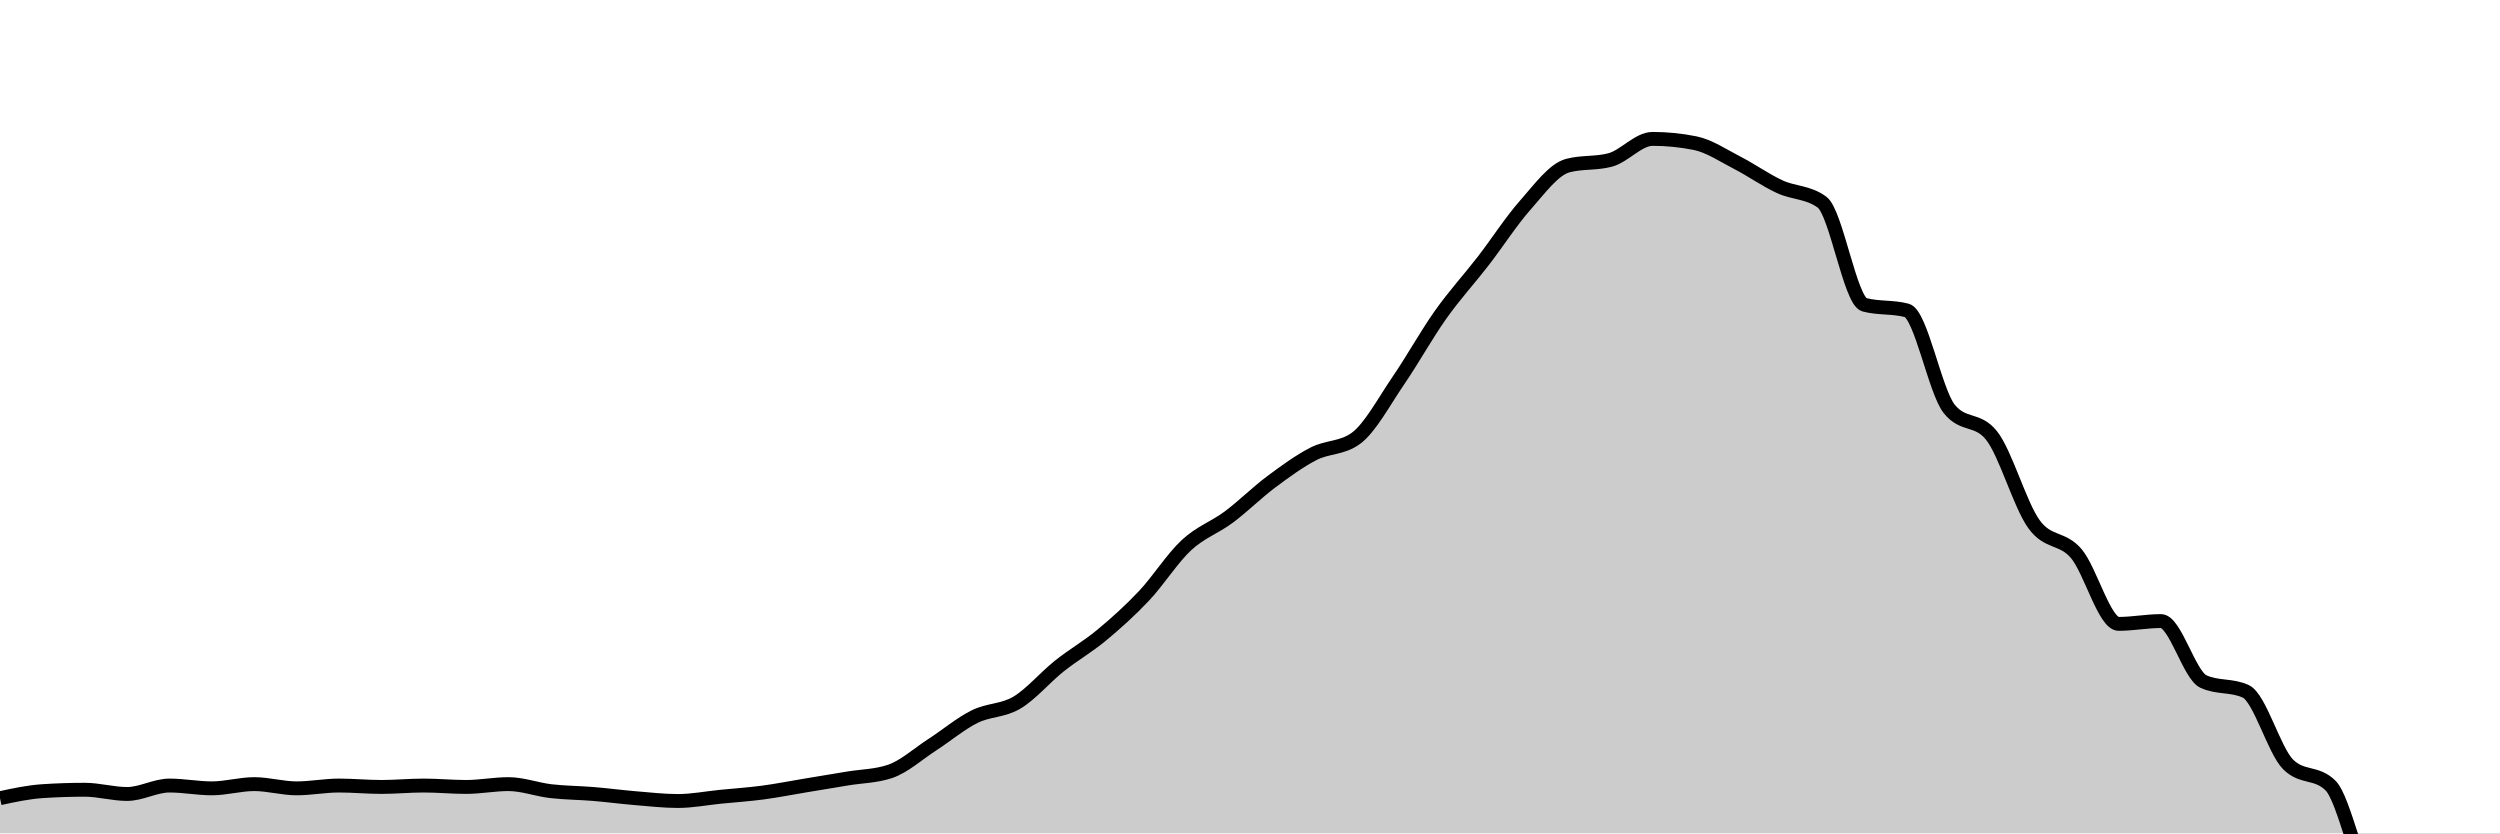
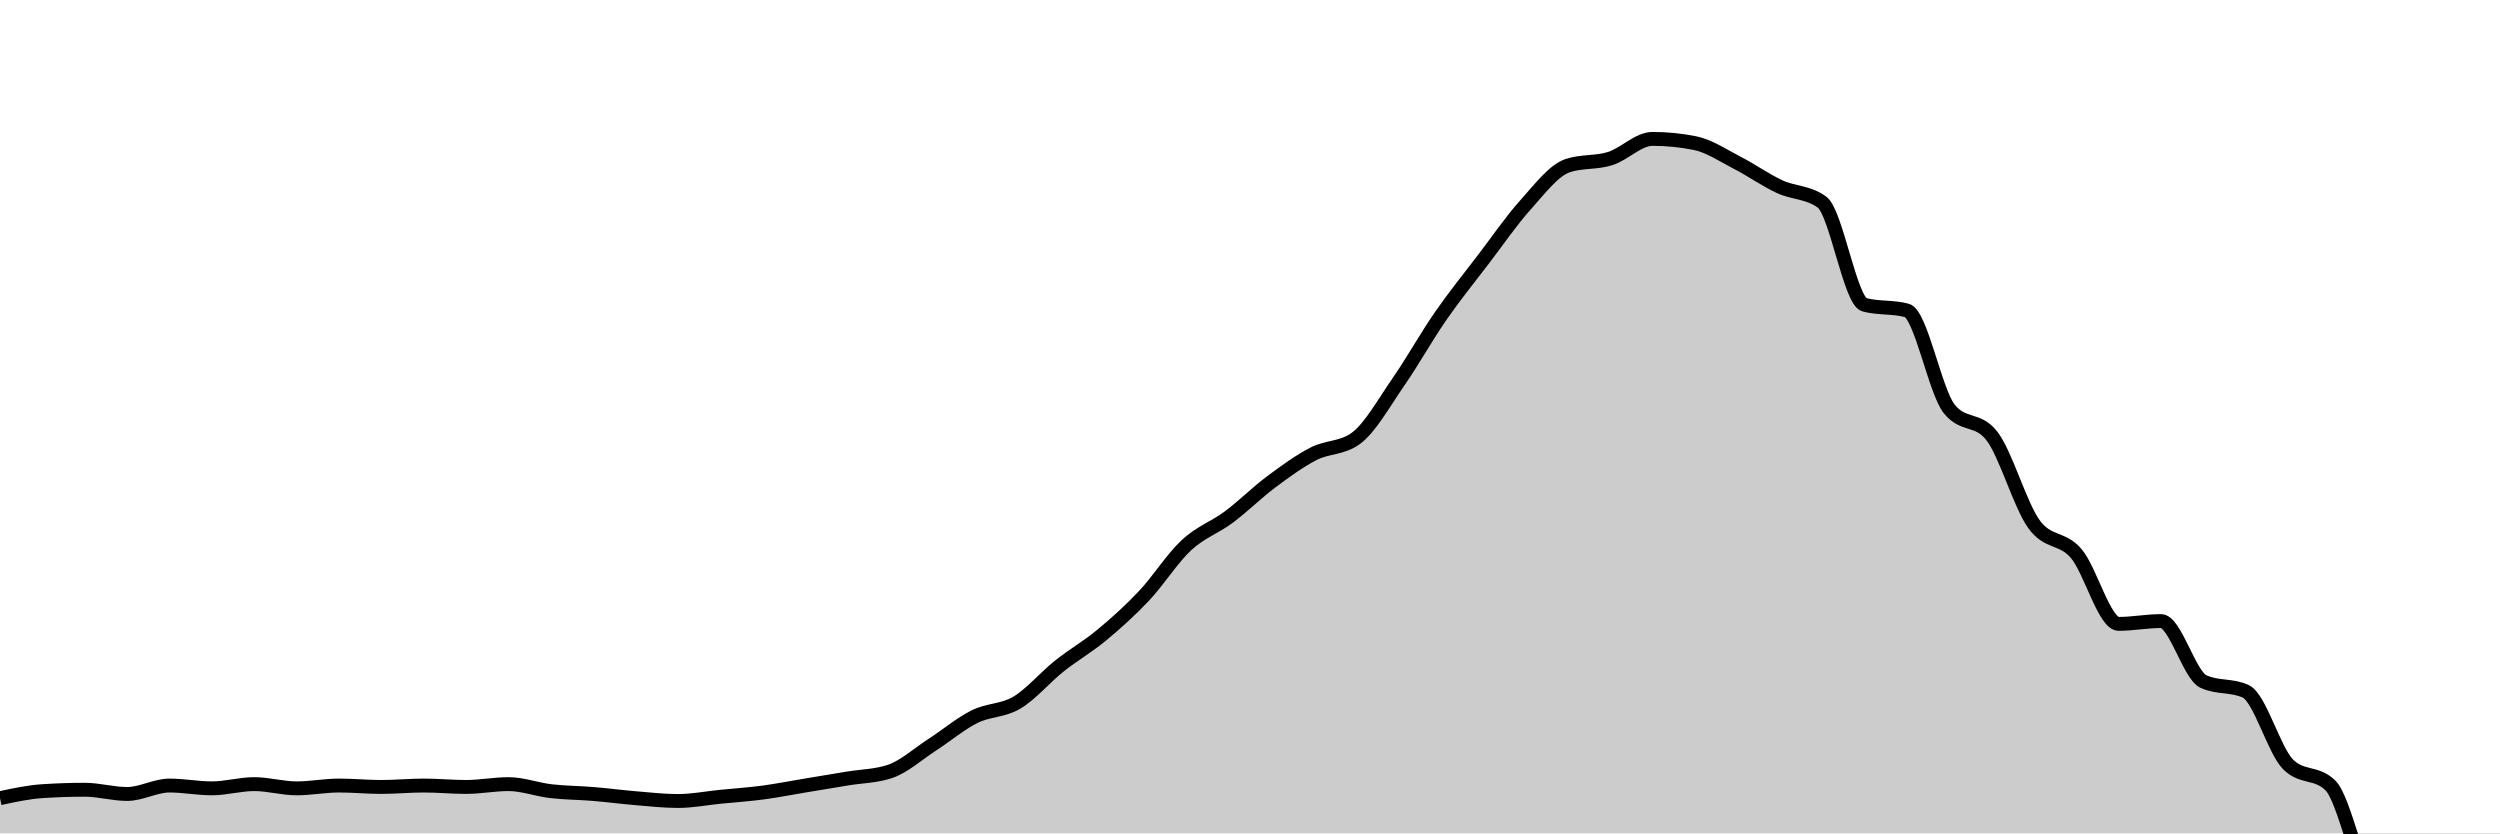
<svg xmlns="http://www.w3.org/2000/svg" viewBox="0 0 180 60">
  <g transform="translate(0,10)">
-     <path class="area" fill="rgba(0, 0, 0, 0.2)" d="M0,47.47C1.017,47.25,2.034,47.031,3.051,46.964C4.068,46.896,5.085,46.862,6.102,46.862C7.119,46.862,8.136,47.166,9.153,47.166C10.169,47.166,11.186,46.559,12.203,46.559C13.22,46.559,14.237,46.761,15.254,46.761C16.271,46.761,17.288,46.457,18.305,46.457C19.322,46.457,20.339,46.761,21.356,46.761C22.373,46.761,23.39,46.559,24.407,46.559C25.424,46.559,26.441,46.66,27.458,46.66C28.475,46.66,29.492,46.559,30.508,46.559C31.525,46.559,32.542,46.66,33.559,46.66C34.576,46.66,35.593,46.457,36.61,46.457C37.627,46.457,38.644,46.845,39.661,46.964C40.678,47.082,41.695,47.082,42.712,47.166C43.729,47.25,44.746,47.385,45.763,47.47C46.78,47.554,47.797,47.672,48.814,47.672C49.831,47.672,50.847,47.47,51.864,47.368C52.881,47.267,53.898,47.2,54.915,47.065C55.932,46.93,56.949,46.727,57.966,46.559C58.983,46.39,60,46.221,61.017,46.053C62.034,45.884,63.051,45.884,64.068,45.547C65.085,45.209,66.102,44.281,67.119,43.623C68.136,42.966,69.153,42.105,70.169,41.599C71.186,41.093,72.203,41.194,73.22,40.587C74.237,39.98,75.254,38.765,76.271,37.955C77.288,37.146,78.305,36.572,79.322,35.729C80.339,34.885,81.356,33.974,82.373,32.895C83.39,31.815,84.407,30.196,85.424,29.251C86.441,28.306,87.458,27.986,88.475,27.227C89.492,26.468,90.508,25.455,91.525,24.696C92.542,23.937,93.559,23.195,94.576,22.672C95.593,22.149,96.61,22.301,97.627,21.559C98.644,20.816,99.661,18.893,100.678,17.409C101.695,15.924,102.712,14.086,103.729,12.652C104.746,11.218,105.763,10.121,106.78,8.806C107.797,7.49,108.814,5.904,109.831,4.757C110.847,3.61,111.864,2.193,112.881,1.923C113.898,1.653,114.915,1.788,115.932,1.518C116.949,1.248,117.966,0,118.983,0C120,0,121.017,0.101,122.034,0.304C123.051,0.506,124.068,1.198,125.085,1.721C126.102,2.244,127.119,2.969,128.136,3.441C129.153,3.914,130.169,3.812,131.186,4.555C132.203,5.297,133.22,11.673,134.237,11.943C135.254,12.213,136.271,12.078,137.288,12.348C138.305,12.618,139.322,18.151,140.339,19.433C141.356,20.715,142.373,20.074,143.39,21.356C144.407,22.638,145.424,26.316,146.441,27.733C147.458,29.15,148.475,28.661,149.492,29.858C150.508,31.056,151.525,34.919,152.542,34.919C153.559,34.919,154.576,34.717,155.593,34.717C156.61,34.717,157.627,38.596,158.644,39.069C159.661,39.541,160.678,39.305,161.695,39.777C162.712,40.25,163.729,44.028,164.746,45.04C165.763,46.053,166.78,45.547,167.797,46.559C168.814,47.571,169.831,53.07,170.847,53.543C171.864,54.015,172.881,54.065,173.898,54.251C174.915,54.437,175.932,54.656,176.949,54.656C177.966,54.656,178.983,53.188,180,51.721L180,50C178.983,50,177.966,50,176.949,50C175.932,50,174.915,50,173.898,50C172.881,50,171.864,50,170.847,50C169.831,50,168.814,50,167.797,50C166.78,50,165.763,50,164.746,50C163.729,50,162.712,50,161.695,50C160.678,50,159.661,50,158.644,50C157.627,50,156.61,50,155.593,50C154.576,50,153.559,50,152.542,50C151.525,50,150.508,50,149.492,50C148.475,50,147.458,50,146.441,50C145.424,50,144.407,50,143.39,50C142.373,50,141.356,50,140.339,50C139.322,50,138.305,50,137.288,50C136.271,50,135.254,50,134.237,50C133.22,50,132.203,50,131.186,50C130.169,50,129.153,50,128.136,50C127.119,50,126.102,50,125.085,50C124.068,50,123.051,50,122.034,50C121.017,50,120,50,118.983,50C117.966,50,116.949,50,115.932,50C114.915,50,113.898,50,112.881,50C111.864,50,110.847,50,109.831,50C108.814,50,107.797,50,106.78,50C105.763,50,104.746,50,103.729,50C102.712,50,101.695,50,100.678,50C99.661,50,98.644,50,97.627,50C96.61,50,95.593,50,94.576,50C93.559,50,92.542,50,91.525,50C90.508,50,89.492,50,88.475,50C87.458,50,86.441,50,85.424,50C84.407,50,83.39,50,82.373,50C81.356,50,80.339,50,79.322,50C78.305,50,77.288,50,76.271,50C75.254,50,74.237,50,73.22,50C72.203,50,71.186,50,70.169,50C69.153,50,68.136,50,67.119,50C66.102,50,65.085,50,64.068,50C63.051,50,62.034,50,61.017,50C60,50,58.983,50,57.966,50C56.949,50,55.932,50,54.915,50C53.898,50,52.881,50,51.864,50C50.847,50,49.831,50,48.814,50C47.797,50,46.78,50,45.763,50C44.746,50,43.729,50,42.712,50C41.695,50,40.678,50,39.661,50C38.644,50,37.627,50,36.61,50C35.593,50,34.576,50,33.559,50C32.542,50,31.525,50,30.508,50C29.492,50,28.475,50,27.458,50C26.441,50,25.424,50,24.407,50C23.39,50,22.373,50,21.356,50C20.339,50,19.322,50,18.305,50C17.288,50,16.271,50,15.254,50C14.237,50,13.22,50,12.203,50C11.186,50,10.169,50,9.153,50C8.136,50,7.119,50,6.102,50C5.085,50,4.068,50,3.051,50C2.034,50,1.017,50,0,50Z" />
-     <path class="line" stroke="black" fill="none" d="M0,47.47C1.017,47.25,2.034,47.031,3.051,46.964C4.068,46.896,5.085,46.862,6.102,46.862C7.119,46.862,8.136,47.166,9.153,47.166C10.169,47.166,11.186,46.559,12.203,46.559C13.22,46.559,14.237,46.761,15.254,46.761C16.271,46.761,17.288,46.457,18.305,46.457C19.322,46.457,20.339,46.761,21.356,46.761C22.373,46.761,23.39,46.559,24.407,46.559C25.424,46.559,26.441,46.66,27.458,46.66C28.475,46.66,29.492,46.559,30.508,46.559C31.525,46.559,32.542,46.66,33.559,46.66C34.576,46.66,35.593,46.457,36.61,46.457C37.627,46.457,38.644,46.845,39.661,46.964C40.678,47.082,41.695,47.082,42.712,47.166C43.729,47.25,44.746,47.385,45.763,47.47C46.78,47.554,47.797,47.672,48.814,47.672C49.831,47.672,50.847,47.47,51.864,47.368C52.881,47.267,53.898,47.2,54.915,47.065C55.932,46.93,56.949,46.727,57.966,46.559C58.983,46.39,60,46.221,61.017,46.053C62.034,45.884,63.051,45.884,64.068,45.547C65.085,45.209,66.102,44.281,67.119,43.623C68.136,42.966,69.153,42.105,70.169,41.599C71.186,41.093,72.203,41.194,73.22,40.587C74.237,39.98,75.254,38.765,76.271,37.955C77.288,37.146,78.305,36.572,79.322,35.729C80.339,34.885,81.356,33.974,82.373,32.895C83.39,31.815,84.407,30.196,85.424,29.251C86.441,28.306,87.458,27.986,88.475,27.227C89.492,26.468,90.508,25.455,91.525,24.696C92.542,23.937,93.559,23.195,94.576,22.672C95.593,22.149,96.61,22.301,97.627,21.559C98.644,20.816,99.661,18.893,100.678,17.409C101.695,15.924,102.712,14.086,103.729,12.652C104.746,11.218,105.763,10.121,106.78,8.806C107.797,7.49,108.814,5.904,109.831,4.757C110.847,3.61,111.864,2.193,112.881,1.923C113.898,1.653,114.915,1.788,115.932,1.518C116.949,1.248,117.966,0,118.983,0C120,0,121.017,0.101,122.034,0.304C123.051,0.506,124.068,1.198,125.085,1.721C126.102,2.244,127.119,2.969,128.136,3.441C129.153,3.914,130.169,3.812,131.186,4.555C132.203,5.297,133.22,11.673,134.237,11.943C135.254,12.213,136.271,12.078,137.288,12.348C138.305,12.618,139.322,18.151,140.339,19.433C141.356,20.715,142.373,20.074,143.39,21.356C144.407,22.638,145.424,26.316,146.441,27.733C147.458,29.15,148.475,28.661,149.492,29.858C150.508,31.056,151.525,34.919,152.542,34.919C153.559,34.919,154.576,34.717,155.593,34.717C156.61,34.717,157.627,38.596,158.644,39.069C159.661,39.541,160.678,39.305,161.695,39.777C162.712,40.25,163.729,44.028,164.746,45.04C165.763,46.053,166.78,45.547,167.797,46.559C168.814,47.571,169.831,53.07,170.847,53.543C171.864,54.015,172.881,54.065,173.898,54.251C174.915,54.437,175.932,54.656,176.949,54.656C177.966,54.656,178.983,53.188,180,51.721" />
+     <path class="area" fill="rgba(0, 0, 0, 0.2)" d="M0,47.47C1.017,47.25,2.034,47.031,3.051,46.964C4.068,46.896,5.085,46.862,6.102,46.862C7.119,46.862,8.136,47.166,9.153,47.166C10.169,47.166,11.186,46.559,12.203,46.559C13.22,46.559,14.237,46.761,15.254,46.761C16.271,46.761,17.288,46.457,18.305,46.457C19.322,46.457,20.339,46.761,21.356,46.761C22.373,46.761,23.39,46.559,24.407,46.559C25.424,46.559,26.441,46.66,27.458,46.66C28.475,46.66,29.492,46.559,30.508,46.559C31.525,46.559,32.542,46.66,33.559,46.66C34.576,46.66,35.593,46.457,36.61,46.457C37.627,46.457,38.644,46.845,39.661,46.964C40.678,47.082,41.695,47.082,42.712,47.166C43.729,47.25,44.746,47.385,45.763,47.47C46.78,47.554,47.797,47.672,48.814,47.672C49.831,47.672,50.847,47.47,51.864,47.368C52.881,47.267,53.898,47.2,54.915,47.065C55.932,46.93,56.949,46.727,57.966,46.559C58.983,46.39,60,46.221,61.017,46.053C62.034,45.884,63.051,45.884,64.068,45.547C65.085,45.209,66.102,44.281,67.119,43.623C68.136,42.966,69.153,42.105,70.169,41.599C71.186,41.093,72.203,41.194,73.22,40.587C74.237,39.98,75.254,38.765,76.271,37.955C77.288,37.146,78.305,36.572,79.322,35.729C80.339,34.885,81.356,33.974,82.373,32.895C83.39,31.815,84.407,30.196,85.424,29.251C86.441,28.306,87.458,27.986,88.475,27.227C89.492,26.468,90.508,25.455,91.525,24.696C92.542,23.937,93.559,23.195,94.576,22.672C95.593,22.149,96.61,22.301,97.627,21.559C98.644,20.816,99.661,18.978,100.678,17.51C101.695,16.043,102.712,14.221,103.729,12.753C104.746,11.285,105.763,10.037,106.78,8.704C107.797,7.372,108.814,5.887,109.831,4.757C110.847,3.627,111.864,2.26,112.881,1.923C113.898,1.586,114.915,1.738,115.932,1.417C116.949,1.096,117.966,0,118.983,0C120,0,121.017,0.101,122.034,0.304C123.051,0.506,124.068,1.198,125.085,1.721C126.102,2.244,127.119,2.969,128.136,3.441C129.153,3.914,130.169,3.812,131.186,4.555C132.203,5.297,133.22,11.673,134.237,11.943C135.254,12.213,136.271,12.078,137.288,12.348C138.305,12.618,139.322,18.151,140.339,19.433C141.356,20.715,142.373,20.074,143.39,21.356C144.407,22.638,145.424,26.316,146.441,27.733C147.458,29.15,148.475,28.661,149.492,29.858C150.508,31.056,151.525,34.919,152.542,34.919C153.559,34.919,154.576,34.717,155.593,34.717C156.61,34.717,157.627,38.596,158.644,39.069C159.661,39.541,160.678,39.305,161.695,39.777C162.712,40.25,163.729,44.028,164.746,45.04C165.763,46.053,166.78,45.547,167.797,46.559C168.814,47.571,169.831,53.07,170.847,53.543C171.864,54.015,172.881,54.065,173.898,54.251C174.915,54.437,175.932,54.656,176.949,54.656C177.966,54.656,178.983,53.188,180,51.721L180,50C178.983,50,177.966,50,176.949,50C175.932,50,174.915,50,173.898,50C172.881,50,171.864,50,170.847,50C169.831,50,168.814,50,167.797,50C166.78,50,165.763,50,164.746,50C163.729,50,162.712,50,161.695,50C160.678,50,159.661,50,158.644,50C157.627,50,156.61,50,155.593,50C154.576,50,153.559,50,152.542,50C151.525,50,150.508,50,149.492,50C148.475,50,147.458,50,146.441,50C145.424,50,144.407,50,143.39,50C142.373,50,141.356,50,140.339,50C139.322,50,138.305,50,137.288,50C136.271,50,135.254,50,134.237,50C133.22,50,132.203,50,131.186,50C130.169,50,129.153,50,128.136,50C127.119,50,126.102,50,125.085,50C124.068,50,123.051,50,122.034,50C121.017,50,120,50,118.983,50C117.966,50,116.949,50,115.932,50C114.915,50,113.898,50,112.881,50C111.864,50,110.847,50,109.831,50C108.814,50,107.797,50,106.78,50C105.763,50,104.746,50,103.729,50C102.712,50,101.695,50,100.678,50C99.661,50,98.644,50,97.627,50C96.61,50,95.593,50,94.576,50C93.559,50,92.542,50,91.525,50C90.508,50,89.492,50,88.475,50C87.458,50,86.441,50,85.424,50C84.407,50,83.39,50,82.373,50C81.356,50,80.339,50,79.322,50C78.305,50,77.288,50,76.271,50C75.254,50,74.237,50,73.22,50C72.203,50,71.186,50,70.169,50C69.153,50,68.136,50,67.119,50C66.102,50,65.085,50,64.068,50C63.051,50,62.034,50,61.017,50C60,50,58.983,50,57.966,50C56.949,50,55.932,50,54.915,50C53.898,50,52.881,50,51.864,50C50.847,50,49.831,50,48.814,50C47.797,50,46.78,50,45.763,50C44.746,50,43.729,50,42.712,50C41.695,50,40.678,50,39.661,50C38.644,50,37.627,50,36.61,50C35.593,50,34.576,50,33.559,50C32.542,50,31.525,50,30.508,50C29.492,50,28.475,50,27.458,50C26.441,50,25.424,50,24.407,50C23.39,50,22.373,50,21.356,50C20.339,50,19.322,50,18.305,50C17.288,50,16.271,50,15.254,50C14.237,50,13.22,50,12.203,50C11.186,50,10.169,50,9.153,50C8.136,50,7.119,50,6.102,50C5.085,50,4.068,50,3.051,50C2.034,50,1.017,50,0,50Z" />
+     <path class="line" stroke="black" fill="none" d="M0,47.47C1.017,47.25,2.034,47.031,3.051,46.964C4.068,46.896,5.085,46.862,6.102,46.862C7.119,46.862,8.136,47.166,9.153,47.166C10.169,47.166,11.186,46.559,12.203,46.559C13.22,46.559,14.237,46.761,15.254,46.761C16.271,46.761,17.288,46.457,18.305,46.457C19.322,46.457,20.339,46.761,21.356,46.761C22.373,46.761,23.39,46.559,24.407,46.559C25.424,46.559,26.441,46.66,27.458,46.66C28.475,46.66,29.492,46.559,30.508,46.559C31.525,46.559,32.542,46.66,33.559,46.66C34.576,46.66,35.593,46.457,36.61,46.457C37.627,46.457,38.644,46.845,39.661,46.964C40.678,47.082,41.695,47.082,42.712,47.166C43.729,47.25,44.746,47.385,45.763,47.47C46.78,47.554,47.797,47.672,48.814,47.672C49.831,47.672,50.847,47.47,51.864,47.368C52.881,47.267,53.898,47.2,54.915,47.065C55.932,46.93,56.949,46.727,57.966,46.559C58.983,46.39,60,46.221,61.017,46.053C62.034,45.884,63.051,45.884,64.068,45.547C65.085,45.209,66.102,44.281,67.119,43.623C68.136,42.966,69.153,42.105,70.169,41.599C71.186,41.093,72.203,41.194,73.22,40.587C74.237,39.98,75.254,38.765,76.271,37.955C77.288,37.146,78.305,36.572,79.322,35.729C80.339,34.885,81.356,33.974,82.373,32.895C83.39,31.815,84.407,30.196,85.424,29.251C86.441,28.306,87.458,27.986,88.475,27.227C89.492,26.468,90.508,25.455,91.525,24.696C92.542,23.937,93.559,23.195,94.576,22.672C95.593,22.149,96.61,22.301,97.627,21.559C98.644,20.816,99.661,18.978,100.678,17.51C101.695,16.043,102.712,14.221,103.729,12.753C104.746,11.285,105.763,10.037,106.78,8.704C107.797,7.372,108.814,5.887,109.831,4.757C110.847,3.627,111.864,2.26,112.881,1.923C113.898,1.586,114.915,1.738,115.932,1.417C116.949,1.096,117.966,0,118.983,0C120,0,121.017,0.101,122.034,0.304C123.051,0.506,124.068,1.198,125.085,1.721C126.102,2.244,127.119,2.969,128.136,3.441C129.153,3.914,130.169,3.812,131.186,4.555C132.203,5.297,133.22,11.673,134.237,11.943C135.254,12.213,136.271,12.078,137.288,12.348C138.305,12.618,139.322,18.151,140.339,19.433C141.356,20.715,142.373,20.074,143.39,21.356C144.407,22.638,145.424,26.316,146.441,27.733C147.458,29.15,148.475,28.661,149.492,29.858C150.508,31.056,151.525,34.919,152.542,34.919C153.559,34.919,154.576,34.717,155.593,34.717C156.61,34.717,157.627,38.596,158.644,39.069C159.661,39.541,160.678,39.305,161.695,39.777C162.712,40.25,163.729,44.028,164.746,45.04C165.763,46.053,166.78,45.547,167.797,46.559C168.814,47.571,169.831,53.07,170.847,53.543C171.864,54.015,172.881,54.065,173.898,54.251C174.915,54.437,175.932,54.656,176.949,54.656C177.966,54.656,178.983,53.188,180,51.721" />
  </g>
</svg>
